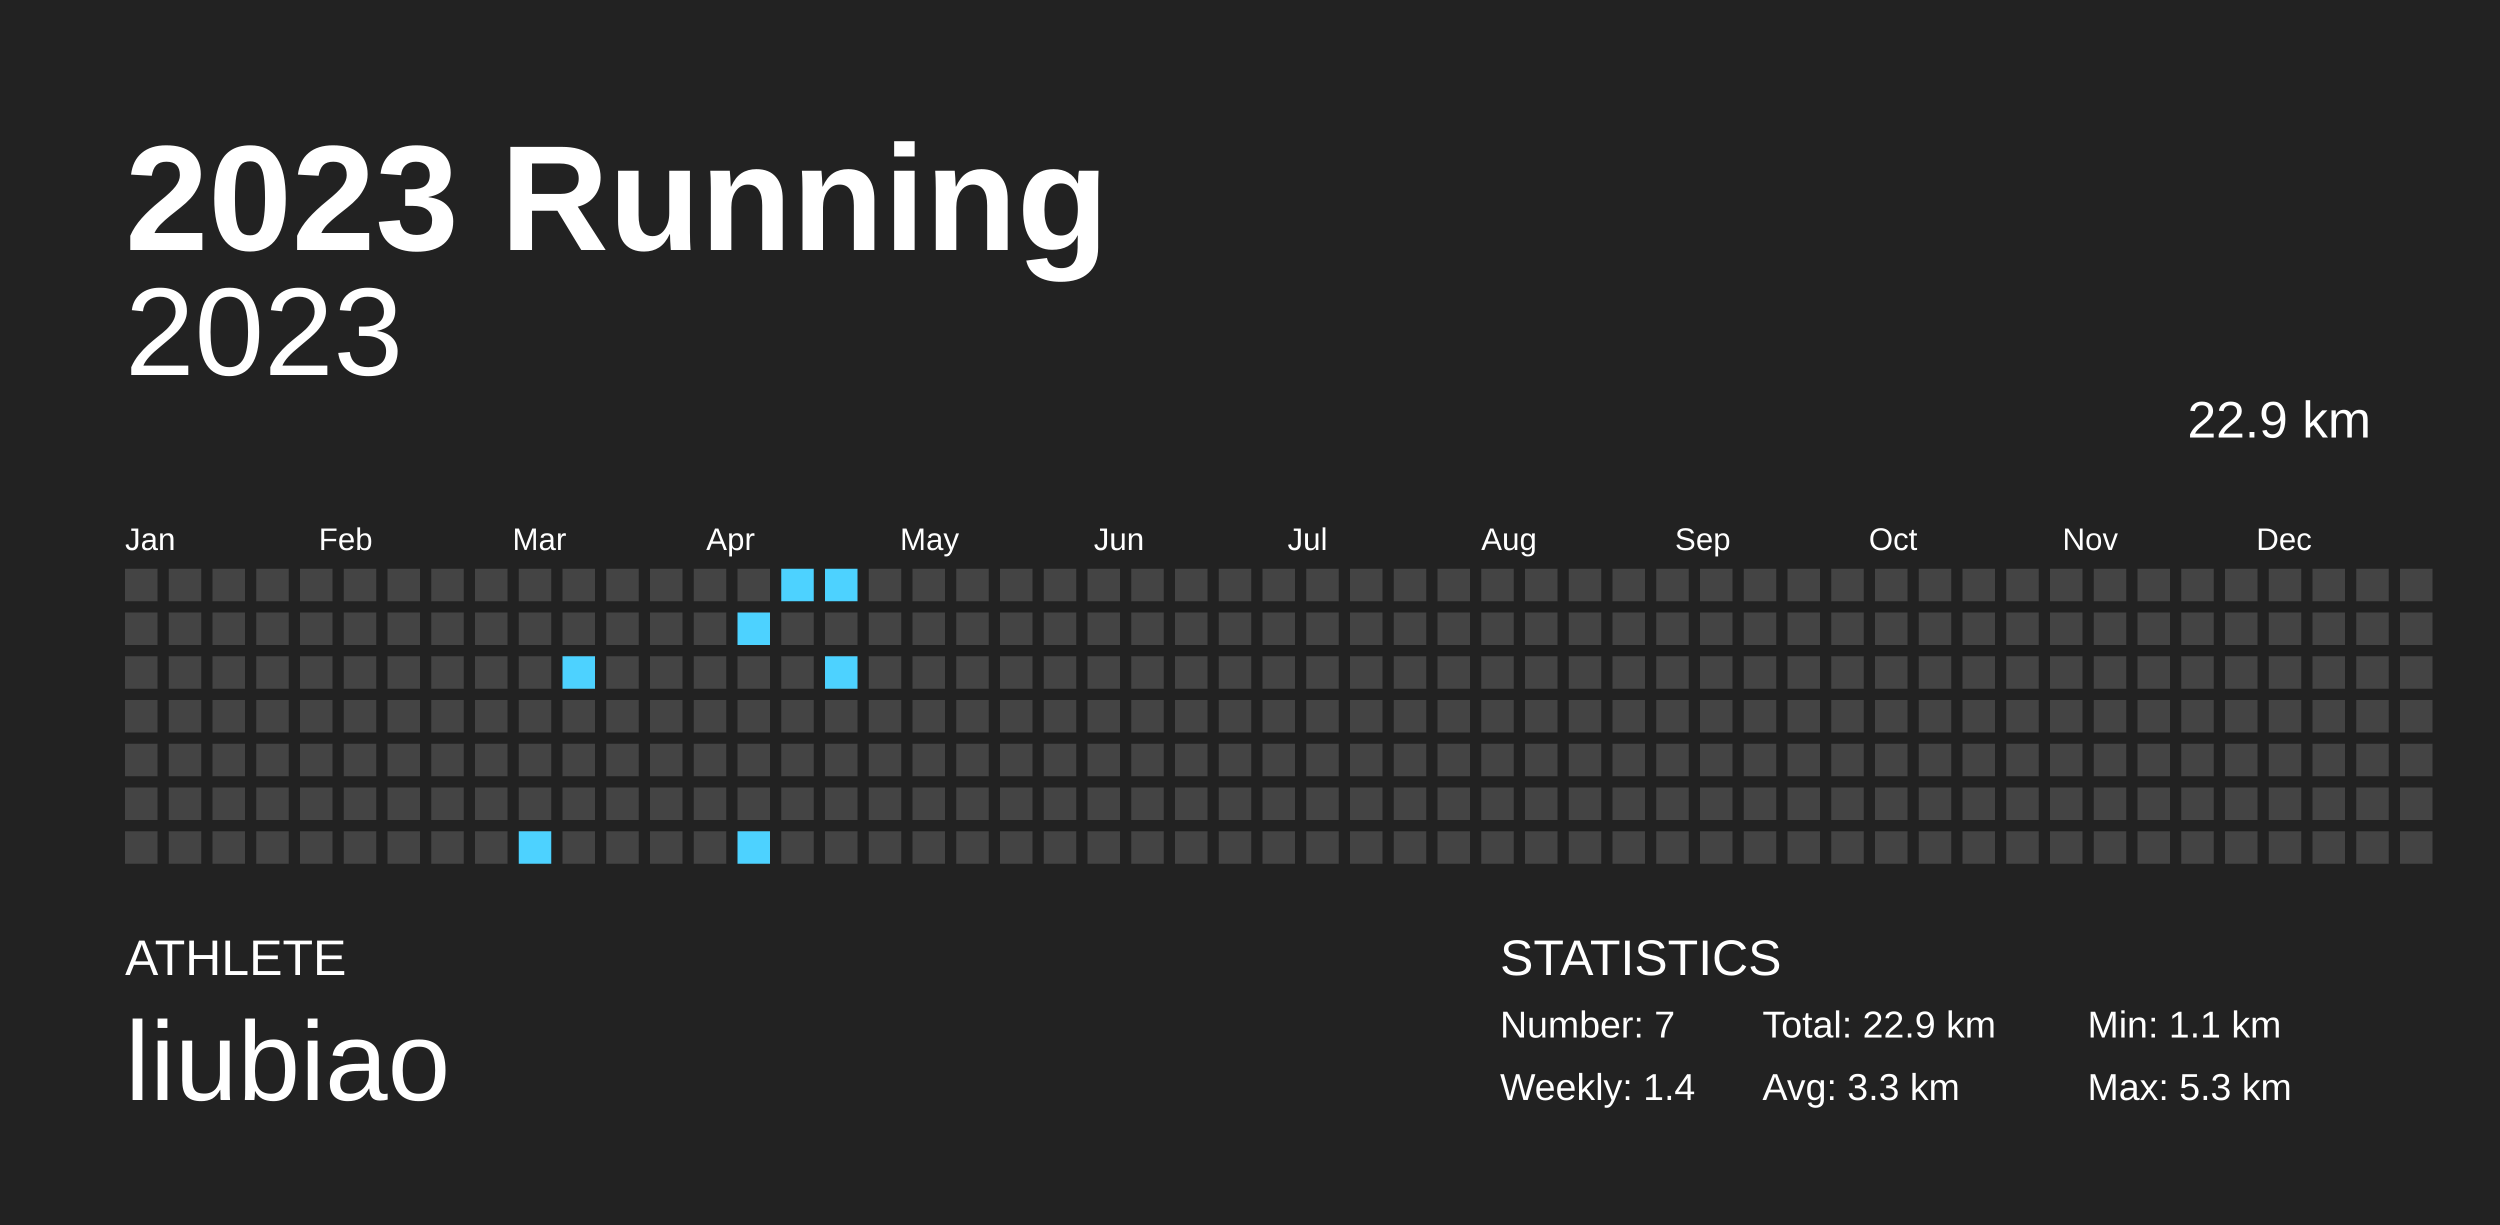
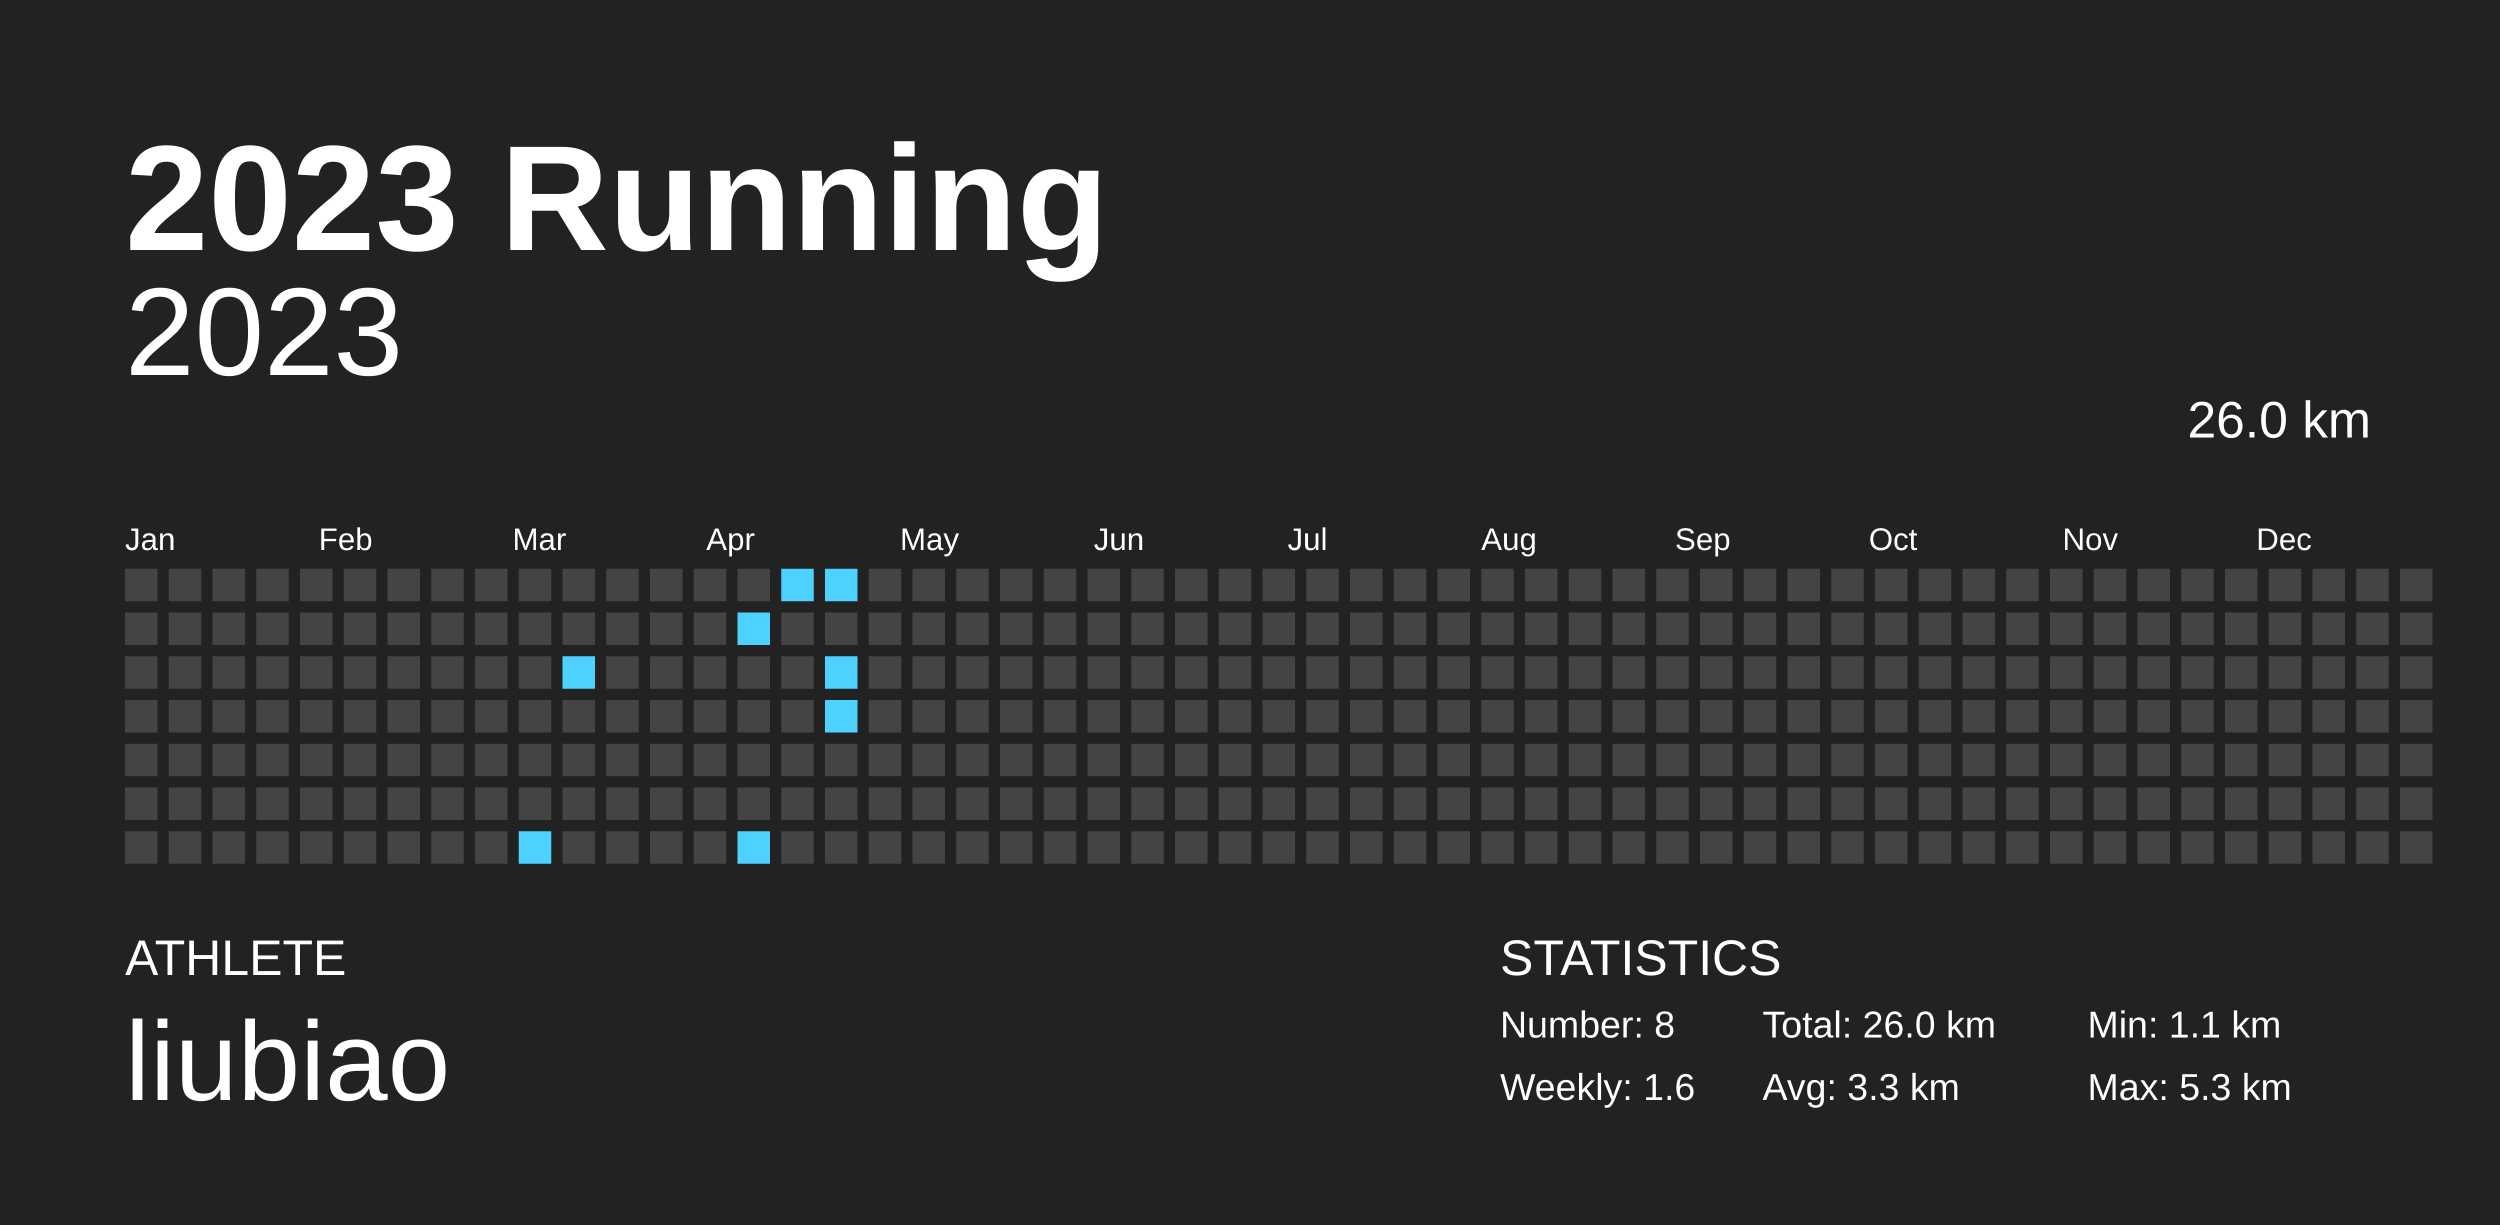
<svg xmlns="http://www.w3.org/2000/svg" baseProfile="full" height="98mm" version="1.1" viewBox="0,0,200,98" width="200mm">
  <defs />
  <rect fill="#222222" height="98" width="200" x="0" y="0" />
  <text fill="#FFFFFF" style="font-size:12px; font-family:Arial; font-weight:bold;" x="10" y="20">2023 Running</text>
  <text fill="#FFFFFF" style="font-size:4px; font-family:Arial" x="10" y="78">ATHLETE</text>
  <text fill="#FFFFFF" style="font-size:9px; font-family:Arial" x="10" y="88">liubiao</text>
  <text fill="#FFFFFF" style="font-size:4px; font-family:Arial" x="120" y="78">STATISTICS</text>
-   <text fill="#FFFFFF" style="font-size:3px; font-family:Arial" x="120" y="83">Number: 7</text>
-   <text fill="#FFFFFF" style="font-size:3px; font-family:Arial" x="120" y="88">Weekly: 1.4</text>
-   <text fill="#FFFFFF" style="font-size:3px; font-family:Arial" x="141" y="83">Total: 22.9 km</text>
+   <text fill="#FFFFFF" style="font-size:3px; font-family:Arial" x="120" y="83">Number: 8</text>
+   <text fill="#FFFFFF" style="font-size:3px; font-family:Arial" x="120" y="88">Weekly: 1.6</text>
+   <text fill="#FFFFFF" style="font-size:3px; font-family:Arial" x="141" y="83">Total: 26.0 km</text>
  <text fill="#FFFFFF" style="font-size:3px; font-family:Arial" x="141" y="88">Avg: 3.3 km</text>
  <text fill="#FFFFFF" style="font-size:3px; font-family:Arial" x="167" y="83">Min: 1.1 km</text>
  <text fill="#FFFFFF" style="font-size:3px; font-family:Arial" x="167" y="88">Max: 5.3 km</text>
  <text alignment-baseline="hanging" fill="#FFFFFF" style="font-size:10.0px; font-family:Arial;" x="10" y="30">2023</text>
-   <text alignment-baseline="hanging" fill="#FFFFFF" style="font-size:4.125px; font-family:Arial;" x="175" y="35">22.9 km</text>
+   <text alignment-baseline="hanging" fill="#FFFFFF" style="font-size:4.125px; font-family:Arial;" x="175" y="35">26.0 km</text>
  <text fill="#FFFFFF" style="font-size:2.5px; font-family:Arial" x="10.0" y="44">Jan</text>
  <text fill="#FFFFFF" style="font-size:2.5px; font-family:Arial" x="25.5" y="44">Feb</text>
  <text fill="#FFFFFF" style="font-size:2.5px; font-family:Arial" x="41.0" y="44">Mar</text>
  <text fill="#FFFFFF" style="font-size:2.5px; font-family:Arial" x="56.5" y="44">Apr</text>
  <text fill="#FFFFFF" style="font-size:2.5px; font-family:Arial" x="72.0" y="44">May</text>
  <text fill="#FFFFFF" style="font-size:2.5px; font-family:Arial" x="87.5" y="44">Jun</text>
  <text fill="#FFFFFF" style="font-size:2.5px; font-family:Arial" x="103.0" y="44">Jul</text>
  <text fill="#FFFFFF" style="font-size:2.5px; font-family:Arial" x="118.5" y="44">Aug</text>
  <text fill="#FFFFFF" style="font-size:2.5px; font-family:Arial" x="134.0" y="44">Sep</text>
  <text fill="#FFFFFF" style="font-size:2.5px; font-family:Arial" x="149.5" y="44">Oct</text>
  <text fill="#FFFFFF" style="font-size:2.5px; font-family:Arial" x="165.0" y="44">Nov</text>
  <text fill="#FFFFFF" style="font-size:2.5px; font-family:Arial" x="180.5" y="44">Dec</text>
  <rect fill="#444444" height="2.6" width="2.6" x="10.0" y="45.5" />
  <rect fill="#444444" height="2.6" width="2.6" x="10.0" y="49.0" />
  <rect fill="#444444" height="2.6" width="2.6" x="10.0" y="52.5" />
  <rect fill="#444444" height="2.6" width="2.6" x="10.0" y="56.0" />
  <rect fill="#444444" height="2.6" width="2.6" x="10.0" y="59.5" />
  <rect fill="#444444" height="2.6" width="2.6" x="10.0" y="63.0" />
  <rect fill="#444444" height="2.6" width="2.6" x="10.0" y="66.5" />
  <rect fill="#444444" height="2.6" width="2.6" x="13.5" y="45.5" />
  <rect fill="#444444" height="2.6" width="2.6" x="13.5" y="49.0" />
  <rect fill="#444444" height="2.6" width="2.6" x="13.5" y="52.5" />
  <rect fill="#444444" height="2.6" width="2.6" x="13.5" y="56.0" />
  <rect fill="#444444" height="2.6" width="2.6" x="13.5" y="59.5" />
  <rect fill="#444444" height="2.6" width="2.6" x="13.5" y="63.0" />
  <rect fill="#444444" height="2.6" width="2.6" x="13.5" y="66.5" />
  <rect fill="#444444" height="2.6" width="2.6" x="17.0" y="45.5" />
  <rect fill="#444444" height="2.6" width="2.6" x="17.0" y="49.0" />
  <rect fill="#444444" height="2.6" width="2.6" x="17.0" y="52.5" />
  <rect fill="#444444" height="2.6" width="2.6" x="17.0" y="56.0" />
  <rect fill="#444444" height="2.6" width="2.6" x="17.0" y="59.5" />
  <rect fill="#444444" height="2.6" width="2.6" x="17.0" y="63.0" />
  <rect fill="#444444" height="2.6" width="2.6" x="17.0" y="66.5" />
  <rect fill="#444444" height="2.6" width="2.6" x="20.5" y="45.5" />
  <rect fill="#444444" height="2.6" width="2.6" x="20.5" y="49.0" />
  <rect fill="#444444" height="2.6" width="2.6" x="20.5" y="52.5" />
  <rect fill="#444444" height="2.6" width="2.6" x="20.5" y="56.0" />
  <rect fill="#444444" height="2.6" width="2.6" x="20.5" y="59.5" />
  <rect fill="#444444" height="2.6" width="2.6" x="20.5" y="63.0" />
  <rect fill="#444444" height="2.6" width="2.6" x="20.5" y="66.5" />
  <rect fill="#444444" height="2.6" width="2.6" x="24.0" y="45.5" />
  <rect fill="#444444" height="2.6" width="2.6" x="24.0" y="49.0" />
  <rect fill="#444444" height="2.6" width="2.6" x="24.0" y="52.5" />
  <rect fill="#444444" height="2.6" width="2.6" x="24.0" y="56.0" />
  <rect fill="#444444" height="2.6" width="2.6" x="24.0" y="59.5" />
  <rect fill="#444444" height="2.6" width="2.6" x="24.0" y="63.0" />
  <rect fill="#444444" height="2.6" width="2.6" x="24.0" y="66.5" />
  <rect fill="#444444" height="2.6" width="2.6" x="27.5" y="45.5" />
  <rect fill="#444444" height="2.6" width="2.6" x="27.5" y="49.0" />
  <rect fill="#444444" height="2.6" width="2.6" x="27.5" y="52.5" />
  <rect fill="#444444" height="2.6" width="2.6" x="27.5" y="56.0" />
  <rect fill="#444444" height="2.6" width="2.6" x="27.5" y="59.5" />
  <rect fill="#444444" height="2.6" width="2.6" x="27.5" y="63.0" />
  <rect fill="#444444" height="2.6" width="2.6" x="27.5" y="66.5" />
  <rect fill="#444444" height="2.6" width="2.6" x="31.0" y="45.5" />
  <rect fill="#444444" height="2.6" width="2.6" x="31.0" y="49.0" />
  <rect fill="#444444" height="2.6" width="2.6" x="31.0" y="52.5" />
  <rect fill="#444444" height="2.6" width="2.6" x="31.0" y="56.0" />
  <rect fill="#444444" height="2.6" width="2.6" x="31.0" y="59.5" />
  <rect fill="#444444" height="2.6" width="2.6" x="31.0" y="63.0" />
  <rect fill="#444444" height="2.6" width="2.6" x="31.0" y="66.5" />
  <rect fill="#444444" height="2.6" width="2.6" x="34.5" y="45.5" />
  <rect fill="#444444" height="2.6" width="2.6" x="34.5" y="49.0" />
  <rect fill="#444444" height="2.6" width="2.6" x="34.5" y="52.5" />
  <rect fill="#444444" height="2.6" width="2.6" x="34.5" y="56.0" />
  <rect fill="#444444" height="2.6" width="2.6" x="34.5" y="59.5" />
  <rect fill="#444444" height="2.6" width="2.6" x="34.5" y="63.0" />
  <rect fill="#444444" height="2.6" width="2.6" x="34.5" y="66.5" />
  <rect fill="#444444" height="2.6" width="2.6" x="38.0" y="45.5" />
  <rect fill="#444444" height="2.6" width="2.6" x="38.0" y="49.0" />
  <rect fill="#444444" height="2.6" width="2.6" x="38.0" y="52.5" />
  <rect fill="#444444" height="2.6" width="2.6" x="38.0" y="56.0" />
  <rect fill="#444444" height="2.6" width="2.6" x="38.0" y="59.5" />
  <rect fill="#444444" height="2.6" width="2.6" x="38.0" y="63.0" />
  <rect fill="#444444" height="2.6" width="2.6" x="38.0" y="66.5" />
  <rect fill="#444444" height="2.6" width="2.6" x="41.5" y="45.5" />
  <rect fill="#444444" height="2.6" width="2.6" x="41.5" y="49.0" />
  <rect fill="#444444" height="2.6" width="2.6" x="41.5" y="52.5" />
  <rect fill="#444444" height="2.6" width="2.6" x="41.5" y="56.0" />
  <rect fill="#444444" height="2.6" width="2.6" x="41.5" y="59.5" />
  <rect fill="#444444" height="2.6" width="2.6" x="41.5" y="63.0" />
  <rect fill="#4dd2ff" height="2.6" width="2.6" x="41.5" y="66.5" />
  <rect fill="#444444" height="2.6" width="2.6" x="45.0" y="45.5" />
  <rect fill="#444444" height="2.6" width="2.6" x="45.0" y="49.0" />
  <rect fill="#4dd2ff" height="2.6" width="2.6" x="45.0" y="52.5" />
  <rect fill="#444444" height="2.6" width="2.6" x="45.0" y="56.0" />
  <rect fill="#444444" height="2.6" width="2.6" x="45.0" y="59.5" />
  <rect fill="#444444" height="2.6" width="2.6" x="45.0" y="63.0" />
  <rect fill="#444444" height="2.6" width="2.6" x="45.0" y="66.5" />
  <rect fill="#444444" height="2.6" width="2.6" x="48.5" y="45.5" />
  <rect fill="#444444" height="2.6" width="2.6" x="48.5" y="49.0" />
  <rect fill="#444444" height="2.6" width="2.6" x="48.5" y="52.5" />
  <rect fill="#444444" height="2.6" width="2.6" x="48.5" y="56.0" />
  <rect fill="#444444" height="2.6" width="2.6" x="48.5" y="59.5" />
  <rect fill="#444444" height="2.6" width="2.6" x="48.5" y="63.0" />
  <rect fill="#444444" height="2.6" width="2.6" x="48.5" y="66.5" />
  <rect fill="#444444" height="2.6" width="2.6" x="52.0" y="45.5" />
  <rect fill="#444444" height="2.6" width="2.6" x="52.0" y="49.0" />
  <rect fill="#444444" height="2.6" width="2.6" x="52.0" y="52.5" />
  <rect fill="#444444" height="2.6" width="2.6" x="52.0" y="56.0" />
  <rect fill="#444444" height="2.6" width="2.6" x="52.0" y="59.5" />
  <rect fill="#444444" height="2.6" width="2.6" x="52.0" y="63.0" />
  <rect fill="#444444" height="2.6" width="2.6" x="52.0" y="66.5" />
  <rect fill="#444444" height="2.6" width="2.6" x="55.5" y="45.5" />
  <rect fill="#444444" height="2.6" width="2.6" x="55.5" y="49.0" />
  <rect fill="#444444" height="2.6" width="2.6" x="55.5" y="52.5" />
  <rect fill="#444444" height="2.6" width="2.6" x="55.5" y="56.0" />
  <rect fill="#444444" height="2.6" width="2.6" x="55.5" y="59.5" />
  <rect fill="#444444" height="2.6" width="2.6" x="55.5" y="63.0" />
  <rect fill="#444444" height="2.6" width="2.6" x="55.5" y="66.5" />
  <rect fill="#444444" height="2.6" width="2.6" x="59.0" y="45.5" />
  <rect fill="#4dd2ff" height="2.6" width="2.6" x="59.0" y="49.0" />
  <rect fill="#444444" height="2.6" width="2.6" x="59.0" y="52.5" />
  <rect fill="#444444" height="2.6" width="2.6" x="59.0" y="56.0" />
  <rect fill="#444444" height="2.6" width="2.6" x="59.0" y="59.5" />
  <rect fill="#444444" height="2.6" width="2.6" x="59.0" y="63.0" />
  <rect fill="#4dd2ff" height="2.6" width="2.6" x="59.0" y="66.5" />
  <rect fill="#4dd2ff" height="2.6" width="2.6" x="62.5" y="45.5" />
  <rect fill="#444444" height="2.6" width="2.6" x="62.5" y="49.0" />
  <rect fill="#444444" height="2.6" width="2.6" x="62.5" y="52.5" />
  <rect fill="#444444" height="2.6" width="2.6" x="62.5" y="56.0" />
  <rect fill="#444444" height="2.6" width="2.6" x="62.5" y="59.5" />
  <rect fill="#444444" height="2.6" width="2.6" x="62.5" y="63.0" />
  <rect fill="#444444" height="2.6" width="2.6" x="62.5" y="66.5" />
  <rect fill="#4dd2ff" height="2.6" width="2.6" x="66.0" y="45.5" />
  <rect fill="#444444" height="2.6" width="2.6" x="66.0" y="49.0" />
  <rect fill="#4dd2ff" height="2.6" width="2.6" x="66.0" y="52.5" />
-   <rect fill="#444444" height="2.6" width="2.6" x="66.0" y="56.0" />
+   <rect fill="#4dd2ff" height="2.6" width="2.6" x="66.0" y="56.0" />
  <rect fill="#444444" height="2.6" width="2.6" x="66.0" y="59.5" />
  <rect fill="#444444" height="2.6" width="2.6" x="66.0" y="63.0" />
  <rect fill="#444444" height="2.6" width="2.6" x="66.0" y="66.5" />
  <rect fill="#444444" height="2.6" width="2.6" x="69.5" y="45.5" />
  <rect fill="#444444" height="2.6" width="2.6" x="69.5" y="49.0" />
  <rect fill="#444444" height="2.6" width="2.6" x="69.5" y="52.5" />
  <rect fill="#444444" height="2.6" width="2.6" x="69.5" y="56.0" />
  <rect fill="#444444" height="2.6" width="2.6" x="69.5" y="59.5" />
  <rect fill="#444444" height="2.6" width="2.6" x="69.5" y="63.0" />
  <rect fill="#444444" height="2.6" width="2.6" x="69.5" y="66.5" />
  <rect fill="#444444" height="2.6" width="2.6" x="73.0" y="45.5" />
  <rect fill="#444444" height="2.6" width="2.6" x="73.0" y="49.0" />
  <rect fill="#444444" height="2.6" width="2.6" x="73.0" y="52.5" />
  <rect fill="#444444" height="2.6" width="2.6" x="73.0" y="56.0" />
  <rect fill="#444444" height="2.6" width="2.6" x="73.0" y="59.5" />
  <rect fill="#444444" height="2.6" width="2.6" x="73.0" y="63.0" />
  <rect fill="#444444" height="2.6" width="2.6" x="73.0" y="66.5" />
  <rect fill="#444444" height="2.6" width="2.6" x="76.5" y="45.5" />
  <rect fill="#444444" height="2.6" width="2.6" x="76.5" y="49.0" />
  <rect fill="#444444" height="2.6" width="2.6" x="76.5" y="52.5" />
  <rect fill="#444444" height="2.6" width="2.6" x="76.5" y="56.0" />
  <rect fill="#444444" height="2.6" width="2.6" x="76.5" y="59.5" />
  <rect fill="#444444" height="2.6" width="2.6" x="76.5" y="63.0" />
  <rect fill="#444444" height="2.6" width="2.6" x="76.5" y="66.5" />
  <rect fill="#444444" height="2.6" width="2.6" x="80.0" y="45.5" />
  <rect fill="#444444" height="2.6" width="2.6" x="80.0" y="49.0" />
  <rect fill="#444444" height="2.6" width="2.6" x="80.0" y="52.5" />
  <rect fill="#444444" height="2.6" width="2.6" x="80.0" y="56.0" />
  <rect fill="#444444" height="2.6" width="2.6" x="80.0" y="59.5" />
  <rect fill="#444444" height="2.6" width="2.6" x="80.0" y="63.0" />
  <rect fill="#444444" height="2.6" width="2.6" x="80.0" y="66.5" />
  <rect fill="#444444" height="2.6" width="2.6" x="83.5" y="45.5" />
  <rect fill="#444444" height="2.6" width="2.6" x="83.5" y="49.0" />
  <rect fill="#444444" height="2.6" width="2.6" x="83.5" y="52.5" />
  <rect fill="#444444" height="2.6" width="2.6" x="83.5" y="56.0" />
  <rect fill="#444444" height="2.6" width="2.6" x="83.5" y="59.5" />
  <rect fill="#444444" height="2.6" width="2.6" x="83.5" y="63.0" />
  <rect fill="#444444" height="2.6" width="2.6" x="83.5" y="66.5" />
  <rect fill="#444444" height="2.6" width="2.6" x="87.0" y="45.5" />
  <rect fill="#444444" height="2.6" width="2.6" x="87.0" y="49.0" />
  <rect fill="#444444" height="2.6" width="2.6" x="87.0" y="52.5" />
  <rect fill="#444444" height="2.6" width="2.6" x="87.0" y="56.0" />
  <rect fill="#444444" height="2.6" width="2.6" x="87.0" y="59.5" />
  <rect fill="#444444" height="2.6" width="2.6" x="87.0" y="63.0" />
  <rect fill="#444444" height="2.6" width="2.6" x="87.0" y="66.5" />
  <rect fill="#444444" height="2.6" width="2.6" x="90.5" y="45.5" />
  <rect fill="#444444" height="2.6" width="2.6" x="90.5" y="49.0" />
  <rect fill="#444444" height="2.6" width="2.6" x="90.5" y="52.5" />
  <rect fill="#444444" height="2.6" width="2.6" x="90.5" y="56.0" />
  <rect fill="#444444" height="2.6" width="2.6" x="90.5" y="59.5" />
  <rect fill="#444444" height="2.6" width="2.6" x="90.5" y="63.0" />
  <rect fill="#444444" height="2.6" width="2.6" x="90.5" y="66.5" />
  <rect fill="#444444" height="2.6" width="2.6" x="94.0" y="45.5" />
  <rect fill="#444444" height="2.6" width="2.6" x="94.0" y="49.0" />
  <rect fill="#444444" height="2.6" width="2.6" x="94.0" y="52.5" />
  <rect fill="#444444" height="2.6" width="2.6" x="94.0" y="56.0" />
  <rect fill="#444444" height="2.6" width="2.6" x="94.0" y="59.5" />
  <rect fill="#444444" height="2.6" width="2.6" x="94.0" y="63.0" />
  <rect fill="#444444" height="2.6" width="2.6" x="94.0" y="66.5" />
  <rect fill="#444444" height="2.6" width="2.6" x="97.5" y="45.5" />
  <rect fill="#444444" height="2.6" width="2.6" x="97.5" y="49.0" />
  <rect fill="#444444" height="2.6" width="2.6" x="97.5" y="52.5" />
  <rect fill="#444444" height="2.6" width="2.6" x="97.5" y="56.0" />
  <rect fill="#444444" height="2.6" width="2.6" x="97.5" y="59.5" />
  <rect fill="#444444" height="2.6" width="2.6" x="97.5" y="63.0" />
  <rect fill="#444444" height="2.6" width="2.6" x="97.5" y="66.5" />
  <rect fill="#444444" height="2.6" width="2.6" x="101.0" y="45.5" />
  <rect fill="#444444" height="2.6" width="2.6" x="101.0" y="49.0" />
  <rect fill="#444444" height="2.6" width="2.6" x="101.0" y="52.5" />
  <rect fill="#444444" height="2.6" width="2.6" x="101.0" y="56.0" />
  <rect fill="#444444" height="2.6" width="2.6" x="101.0" y="59.5" />
  <rect fill="#444444" height="2.6" width="2.6" x="101.0" y="63.0" />
  <rect fill="#444444" height="2.6" width="2.6" x="101.0" y="66.5" />
  <rect fill="#444444" height="2.6" width="2.6" x="104.5" y="45.5" />
  <rect fill="#444444" height="2.6" width="2.6" x="104.5" y="49.0" />
  <rect fill="#444444" height="2.6" width="2.6" x="104.5" y="52.5" />
  <rect fill="#444444" height="2.6" width="2.6" x="104.5" y="56.0" />
  <rect fill="#444444" height="2.6" width="2.6" x="104.5" y="59.5" />
  <rect fill="#444444" height="2.6" width="2.6" x="104.5" y="63.0" />
  <rect fill="#444444" height="2.6" width="2.6" x="104.5" y="66.5" />
  <rect fill="#444444" height="2.6" width="2.6" x="108.0" y="45.5" />
  <rect fill="#444444" height="2.6" width="2.6" x="108.0" y="49.0" />
  <rect fill="#444444" height="2.6" width="2.6" x="108.0" y="52.5" />
  <rect fill="#444444" height="2.6" width="2.6" x="108.0" y="56.0" />
  <rect fill="#444444" height="2.6" width="2.6" x="108.0" y="59.5" />
  <rect fill="#444444" height="2.6" width="2.6" x="108.0" y="63.0" />
  <rect fill="#444444" height="2.6" width="2.6" x="108.0" y="66.5" />
  <rect fill="#444444" height="2.6" width="2.6" x="111.5" y="45.5" />
  <rect fill="#444444" height="2.6" width="2.6" x="111.5" y="49.0" />
  <rect fill="#444444" height="2.6" width="2.6" x="111.5" y="52.5" />
  <rect fill="#444444" height="2.6" width="2.6" x="111.5" y="56.0" />
  <rect fill="#444444" height="2.6" width="2.6" x="111.5" y="59.5" />
  <rect fill="#444444" height="2.6" width="2.6" x="111.5" y="63.0" />
  <rect fill="#444444" height="2.6" width="2.6" x="111.5" y="66.5" />
  <rect fill="#444444" height="2.6" width="2.6" x="115.0" y="45.5" />
  <rect fill="#444444" height="2.6" width="2.6" x="115.0" y="49.0" />
  <rect fill="#444444" height="2.6" width="2.6" x="115.0" y="52.5" />
  <rect fill="#444444" height="2.6" width="2.6" x="115.0" y="56.0" />
  <rect fill="#444444" height="2.6" width="2.6" x="115.0" y="59.5" />
  <rect fill="#444444" height="2.6" width="2.6" x="115.0" y="63.0" />
  <rect fill="#444444" height="2.6" width="2.6" x="115.0" y="66.5" />
  <rect fill="#444444" height="2.6" width="2.6" x="118.5" y="45.5" />
  <rect fill="#444444" height="2.6" width="2.6" x="118.5" y="49.0" />
  <rect fill="#444444" height="2.6" width="2.6" x="118.5" y="52.5" />
  <rect fill="#444444" height="2.6" width="2.6" x="118.5" y="56.0" />
  <rect fill="#444444" height="2.6" width="2.6" x="118.5" y="59.5" />
  <rect fill="#444444" height="2.6" width="2.6" x="118.5" y="63.0" />
  <rect fill="#444444" height="2.6" width="2.6" x="118.5" y="66.5" />
  <rect fill="#444444" height="2.6" width="2.6" x="122.0" y="45.5" />
  <rect fill="#444444" height="2.6" width="2.6" x="122.0" y="49.0" />
  <rect fill="#444444" height="2.6" width="2.6" x="122.0" y="52.5" />
  <rect fill="#444444" height="2.6" width="2.6" x="122.0" y="56.0" />
  <rect fill="#444444" height="2.6" width="2.6" x="122.0" y="59.5" />
  <rect fill="#444444" height="2.6" width="2.6" x="122.0" y="63.0" />
  <rect fill="#444444" height="2.6" width="2.6" x="122.0" y="66.5" />
  <rect fill="#444444" height="2.6" width="2.6" x="125.5" y="45.5" />
  <rect fill="#444444" height="2.6" width="2.6" x="125.5" y="49.0" />
  <rect fill="#444444" height="2.6" width="2.6" x="125.5" y="52.5" />
  <rect fill="#444444" height="2.6" width="2.6" x="125.5" y="56.0" />
  <rect fill="#444444" height="2.6" width="2.6" x="125.5" y="59.5" />
  <rect fill="#444444" height="2.6" width="2.6" x="125.5" y="63.0" />
  <rect fill="#444444" height="2.6" width="2.6" x="125.5" y="66.5" />
  <rect fill="#444444" height="2.6" width="2.6" x="129.0" y="45.5" />
  <rect fill="#444444" height="2.6" width="2.6" x="129.0" y="49.0" />
  <rect fill="#444444" height="2.6" width="2.6" x="129.0" y="52.5" />
  <rect fill="#444444" height="2.6" width="2.6" x="129.0" y="56.0" />
  <rect fill="#444444" height="2.6" width="2.6" x="129.0" y="59.5" />
  <rect fill="#444444" height="2.6" width="2.6" x="129.0" y="63.0" />
  <rect fill="#444444" height="2.6" width="2.6" x="129.0" y="66.5" />
  <rect fill="#444444" height="2.6" width="2.6" x="132.5" y="45.5" />
  <rect fill="#444444" height="2.6" width="2.6" x="132.5" y="49.0" />
  <rect fill="#444444" height="2.6" width="2.6" x="132.5" y="52.5" />
  <rect fill="#444444" height="2.6" width="2.6" x="132.5" y="56.0" />
  <rect fill="#444444" height="2.6" width="2.6" x="132.5" y="59.5" />
  <rect fill="#444444" height="2.6" width="2.6" x="132.5" y="63.0" />
  <rect fill="#444444" height="2.6" width="2.6" x="132.5" y="66.5" />
  <rect fill="#444444" height="2.6" width="2.6" x="136.0" y="45.5" />
  <rect fill="#444444" height="2.6" width="2.6" x="136.0" y="49.0" />
  <rect fill="#444444" height="2.6" width="2.6" x="136.0" y="52.5" />
  <rect fill="#444444" height="2.6" width="2.6" x="136.0" y="56.0" />
  <rect fill="#444444" height="2.6" width="2.6" x="136.0" y="59.5" />
  <rect fill="#444444" height="2.6" width="2.6" x="136.0" y="63.0" />
  <rect fill="#444444" height="2.6" width="2.6" x="136.0" y="66.5" />
  <rect fill="#444444" height="2.6" width="2.6" x="139.5" y="45.5" />
  <rect fill="#444444" height="2.6" width="2.6" x="139.5" y="49.0" />
  <rect fill="#444444" height="2.6" width="2.6" x="139.5" y="52.5" />
  <rect fill="#444444" height="2.6" width="2.6" x="139.5" y="56.0" />
  <rect fill="#444444" height="2.6" width="2.6" x="139.5" y="59.5" />
  <rect fill="#444444" height="2.6" width="2.6" x="139.5" y="63.0" />
  <rect fill="#444444" height="2.6" width="2.6" x="139.5" y="66.5" />
  <rect fill="#444444" height="2.6" width="2.6" x="143.0" y="45.5" />
  <rect fill="#444444" height="2.6" width="2.6" x="143.0" y="49.0" />
  <rect fill="#444444" height="2.6" width="2.6" x="143.0" y="52.5" />
  <rect fill="#444444" height="2.6" width="2.6" x="143.0" y="56.0" />
  <rect fill="#444444" height="2.6" width="2.6" x="143.0" y="59.5" />
  <rect fill="#444444" height="2.6" width="2.6" x="143.0" y="63.0" />
  <rect fill="#444444" height="2.6" width="2.6" x="143.0" y="66.5" />
  <rect fill="#444444" height="2.6" width="2.6" x="146.5" y="45.5" />
  <rect fill="#444444" height="2.6" width="2.6" x="146.5" y="49.0" />
  <rect fill="#444444" height="2.6" width="2.6" x="146.5" y="52.5" />
  <rect fill="#444444" height="2.6" width="2.6" x="146.5" y="56.0" />
  <rect fill="#444444" height="2.6" width="2.6" x="146.5" y="59.5" />
  <rect fill="#444444" height="2.6" width="2.6" x="146.5" y="63.0" />
  <rect fill="#444444" height="2.6" width="2.6" x="146.5" y="66.5" />
  <rect fill="#444444" height="2.6" width="2.6" x="150.0" y="45.5" />
  <rect fill="#444444" height="2.6" width="2.6" x="150.0" y="49.0" />
  <rect fill="#444444" height="2.6" width="2.6" x="150.0" y="52.5" />
  <rect fill="#444444" height="2.6" width="2.6" x="150.0" y="56.0" />
  <rect fill="#444444" height="2.6" width="2.6" x="150.0" y="59.5" />
  <rect fill="#444444" height="2.6" width="2.6" x="150.0" y="63.0" />
  <rect fill="#444444" height="2.6" width="2.6" x="150.0" y="66.5" />
  <rect fill="#444444" height="2.6" width="2.6" x="153.5" y="45.5" />
  <rect fill="#444444" height="2.6" width="2.6" x="153.5" y="49.0" />
  <rect fill="#444444" height="2.6" width="2.6" x="153.5" y="52.5" />
  <rect fill="#444444" height="2.6" width="2.6" x="153.5" y="56.0" />
  <rect fill="#444444" height="2.6" width="2.6" x="153.5" y="59.5" />
  <rect fill="#444444" height="2.6" width="2.6" x="153.5" y="63.0" />
  <rect fill="#444444" height="2.6" width="2.6" x="153.5" y="66.5" />
  <rect fill="#444444" height="2.6" width="2.6" x="157.0" y="45.5" />
  <rect fill="#444444" height="2.6" width="2.6" x="157.0" y="49.0" />
  <rect fill="#444444" height="2.6" width="2.6" x="157.0" y="52.5" />
  <rect fill="#444444" height="2.6" width="2.6" x="157.0" y="56.0" />
  <rect fill="#444444" height="2.6" width="2.6" x="157.0" y="59.5" />
  <rect fill="#444444" height="2.6" width="2.6" x="157.0" y="63.0" />
  <rect fill="#444444" height="2.6" width="2.6" x="157.0" y="66.5" />
  <rect fill="#444444" height="2.6" width="2.6" x="160.5" y="45.5" />
  <rect fill="#444444" height="2.6" width="2.6" x="160.5" y="49.0" />
  <rect fill="#444444" height="2.6" width="2.6" x="160.5" y="52.5" />
  <rect fill="#444444" height="2.6" width="2.6" x="160.5" y="56.0" />
  <rect fill="#444444" height="2.6" width="2.6" x="160.5" y="59.5" />
  <rect fill="#444444" height="2.6" width="2.6" x="160.5" y="63.0" />
  <rect fill="#444444" height="2.6" width="2.6" x="160.5" y="66.5" />
  <rect fill="#444444" height="2.6" width="2.6" x="164.0" y="45.5" />
  <rect fill="#444444" height="2.6" width="2.6" x="164.0" y="49.0" />
  <rect fill="#444444" height="2.6" width="2.6" x="164.0" y="52.5" />
  <rect fill="#444444" height="2.6" width="2.6" x="164.0" y="56.0" />
  <rect fill="#444444" height="2.6" width="2.6" x="164.0" y="59.5" />
  <rect fill="#444444" height="2.6" width="2.6" x="164.0" y="63.0" />
  <rect fill="#444444" height="2.6" width="2.6" x="164.0" y="66.5" />
  <rect fill="#444444" height="2.6" width="2.6" x="167.5" y="45.5" />
  <rect fill="#444444" height="2.6" width="2.6" x="167.5" y="49.0" />
  <rect fill="#444444" height="2.6" width="2.6" x="167.5" y="52.5" />
  <rect fill="#444444" height="2.6" width="2.6" x="167.5" y="56.0" />
  <rect fill="#444444" height="2.6" width="2.6" x="167.5" y="59.5" />
  <rect fill="#444444" height="2.6" width="2.6" x="167.5" y="63.0" />
  <rect fill="#444444" height="2.6" width="2.6" x="167.5" y="66.5" />
  <rect fill="#444444" height="2.6" width="2.6" x="171.0" y="45.5" />
  <rect fill="#444444" height="2.6" width="2.6" x="171.0" y="49.0" />
  <rect fill="#444444" height="2.6" width="2.6" x="171.0" y="52.5" />
  <rect fill="#444444" height="2.6" width="2.6" x="171.0" y="56.0" />
  <rect fill="#444444" height="2.6" width="2.6" x="171.0" y="59.5" />
  <rect fill="#444444" height="2.6" width="2.6" x="171.0" y="63.0" />
  <rect fill="#444444" height="2.6" width="2.6" x="171.0" y="66.5" />
  <rect fill="#444444" height="2.6" width="2.6" x="174.5" y="45.5" />
  <rect fill="#444444" height="2.6" width="2.6" x="174.5" y="49.0" />
  <rect fill="#444444" height="2.6" width="2.6" x="174.5" y="52.5" />
  <rect fill="#444444" height="2.6" width="2.6" x="174.5" y="56.0" />
  <rect fill="#444444" height="2.6" width="2.6" x="174.5" y="59.5" />
  <rect fill="#444444" height="2.6" width="2.6" x="174.5" y="63.0" />
  <rect fill="#444444" height="2.6" width="2.6" x="174.5" y="66.5" />
  <rect fill="#444444" height="2.6" width="2.6" x="178.0" y="45.5" />
  <rect fill="#444444" height="2.6" width="2.6" x="178.0" y="49.0" />
  <rect fill="#444444" height="2.6" width="2.6" x="178.0" y="52.5" />
  <rect fill="#444444" height="2.6" width="2.6" x="178.0" y="56.0" />
  <rect fill="#444444" height="2.6" width="2.6" x="178.0" y="59.5" />
  <rect fill="#444444" height="2.6" width="2.6" x="178.0" y="63.0" />
  <rect fill="#444444" height="2.6" width="2.6" x="178.0" y="66.5" />
  <rect fill="#444444" height="2.6" width="2.6" x="181.5" y="45.5" />
  <rect fill="#444444" height="2.6" width="2.6" x="181.5" y="49.0" />
  <rect fill="#444444" height="2.6" width="2.6" x="181.5" y="52.5" />
  <rect fill="#444444" height="2.6" width="2.6" x="181.5" y="56.0" />
  <rect fill="#444444" height="2.6" width="2.6" x="181.5" y="59.5" />
  <rect fill="#444444" height="2.6" width="2.6" x="181.5" y="63.0" />
  <rect fill="#444444" height="2.6" width="2.6" x="181.5" y="66.5" />
  <rect fill="#444444" height="2.6" width="2.6" x="185.0" y="45.5" />
  <rect fill="#444444" height="2.6" width="2.6" x="185.0" y="49.0" />
  <rect fill="#444444" height="2.6" width="2.6" x="185.0" y="52.5" />
  <rect fill="#444444" height="2.6" width="2.6" x="185.0" y="56.0" />
  <rect fill="#444444" height="2.6" width="2.6" x="185.0" y="59.5" />
  <rect fill="#444444" height="2.6" width="2.6" x="185.0" y="63.0" />
  <rect fill="#444444" height="2.6" width="2.6" x="185.0" y="66.5" />
  <rect fill="#444444" height="2.6" width="2.6" x="188.5" y="45.5" />
  <rect fill="#444444" height="2.6" width="2.6" x="188.5" y="49.0" />
  <rect fill="#444444" height="2.6" width="2.6" x="188.5" y="52.5" />
  <rect fill="#444444" height="2.6" width="2.6" x="188.5" y="56.0" />
  <rect fill="#444444" height="2.6" width="2.6" x="188.5" y="59.5" />
  <rect fill="#444444" height="2.6" width="2.6" x="188.5" y="63.0" />
  <rect fill="#444444" height="2.6" width="2.6" x="188.5" y="66.5" />
  <rect fill="#444444" height="2.6" width="2.6" x="192.0" y="45.5" />
  <rect fill="#444444" height="2.6" width="2.6" x="192.0" y="49.0" />
  <rect fill="#444444" height="2.6" width="2.6" x="192.0" y="52.5" />
  <rect fill="#444444" height="2.6" width="2.6" x="192.0" y="56.0" />
  <rect fill="#444444" height="2.6" width="2.6" x="192.0" y="59.5" />
  <rect fill="#444444" height="2.6" width="2.6" x="192.0" y="63.0" />
  <rect fill="#444444" height="2.6" width="2.6" x="192.0" y="66.5" />
</svg>
